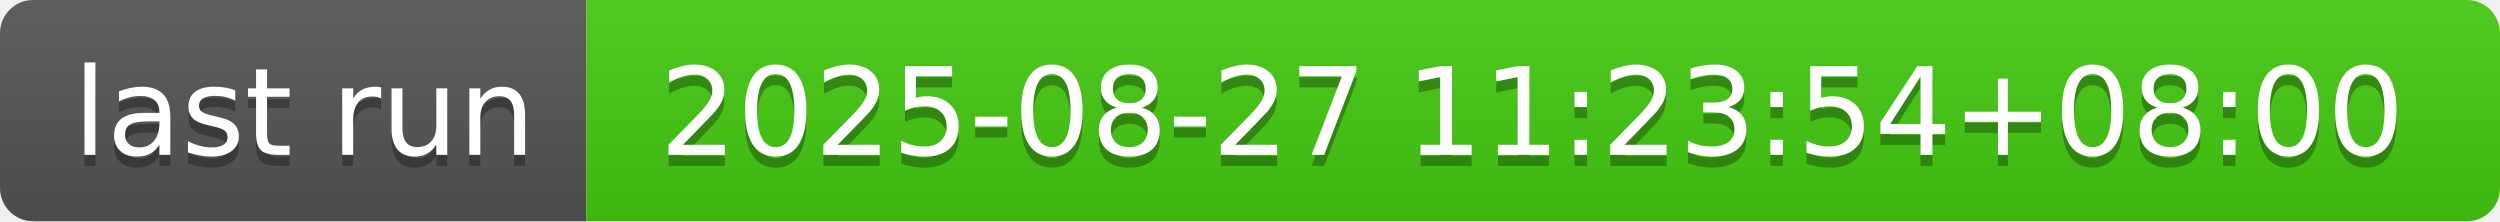
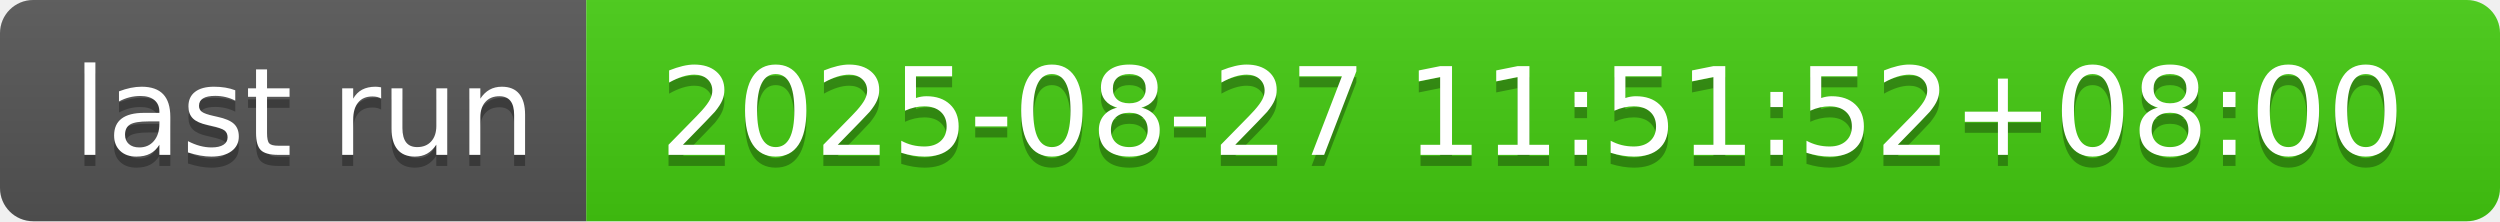
- <svg xmlns="http://www.w3.org/2000/svg" width="226" height="20" role="img" aria-label="last run: 2025-08-27 11:23:54+08:00">
+ <svg xmlns="http://www.w3.org/2000/svg" width="226" height="20" role="img" aria-label="last run: 2025-08-27 11:51:52+08:00">
  <linearGradient id="s" x2="0" y2="100%">
    <stop offset="0" stop-color="#bbb" stop-opacity=".1" />
    <stop offset="1" stop-opacity=".1" />
  </linearGradient>
  <clipPath id="r">
    <rect width="226" height="20" rx="3" fill="#fff" />
  </clipPath>
  <g clip-path="url(#r)">
    <rect width="53" height="20" fill="#555" />
    <rect x="53" width="173" height="20" fill="#4c1" />
    <rect width="226" height="20" fill="url(#s)" />
  </g>
  <g fill="#fff" text-anchor="middle" font-family="Verdana,Geneva,DejaVu Sans,sans-serif" text-rendering="geometricPrecision" font-size="110">
    <text aria-hidden="true" x="275" y="150" fill="#010101" fill-opacity=".3" transform="scale(.1)" textLength="430">last run</text>
    <text x="275" y="140" transform="scale(.1)" fill="#fff" textLength="430">last run</text>
-     <text aria-hidden="true" x="1385" y="150" fill="#010101" fill-opacity=".3" transform="scale(.1)" textLength="1630">2025-08-27 11:23:54+08:00</text>
-     <text x="1385" y="140" transform="scale(.1)" fill="#fff" textLength="1630">2025-08-27 11:23:54+08:00</text>
+     <text aria-hidden="true" x="1385" y="150" fill="#010101" fill-opacity=".3" transform="scale(.1)" textLength="1630">2025-08-27 11:51:52+08:00</text>
+     <text x="1385" y="140" transform="scale(.1)" fill="#fff" textLength="1630">2025-08-27 11:51:52+08:00</text>
  </g>
</svg>
